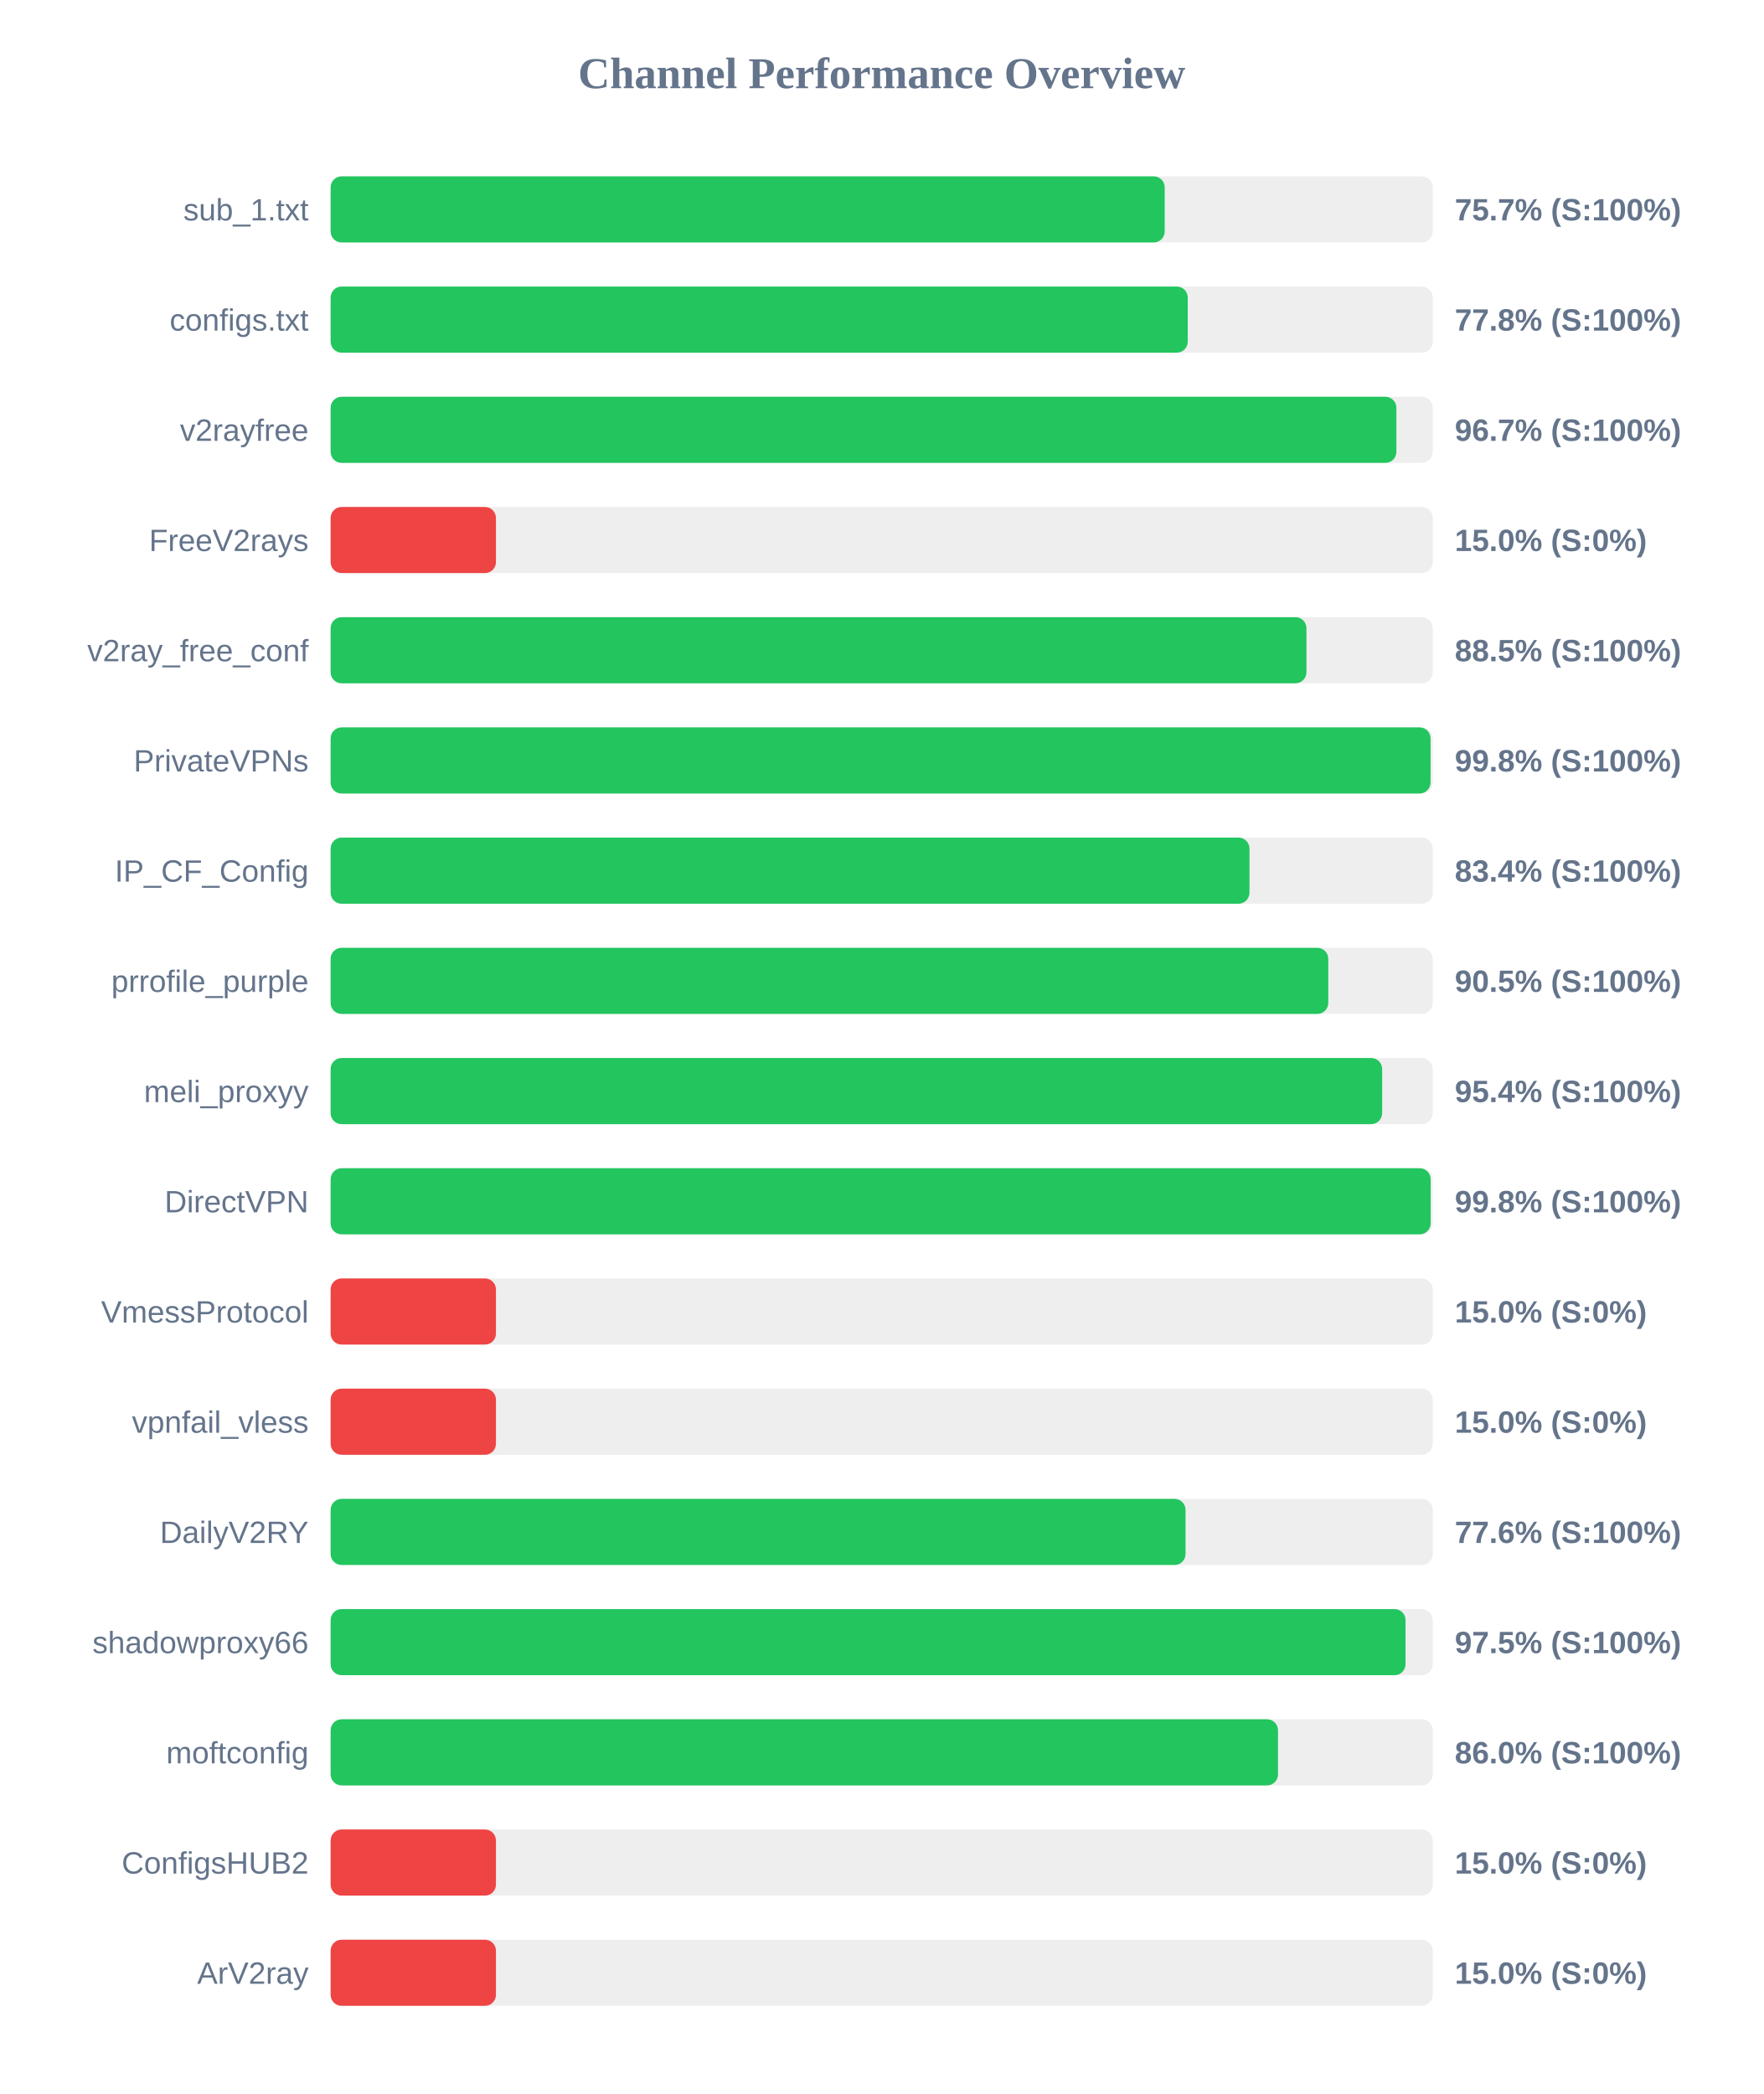
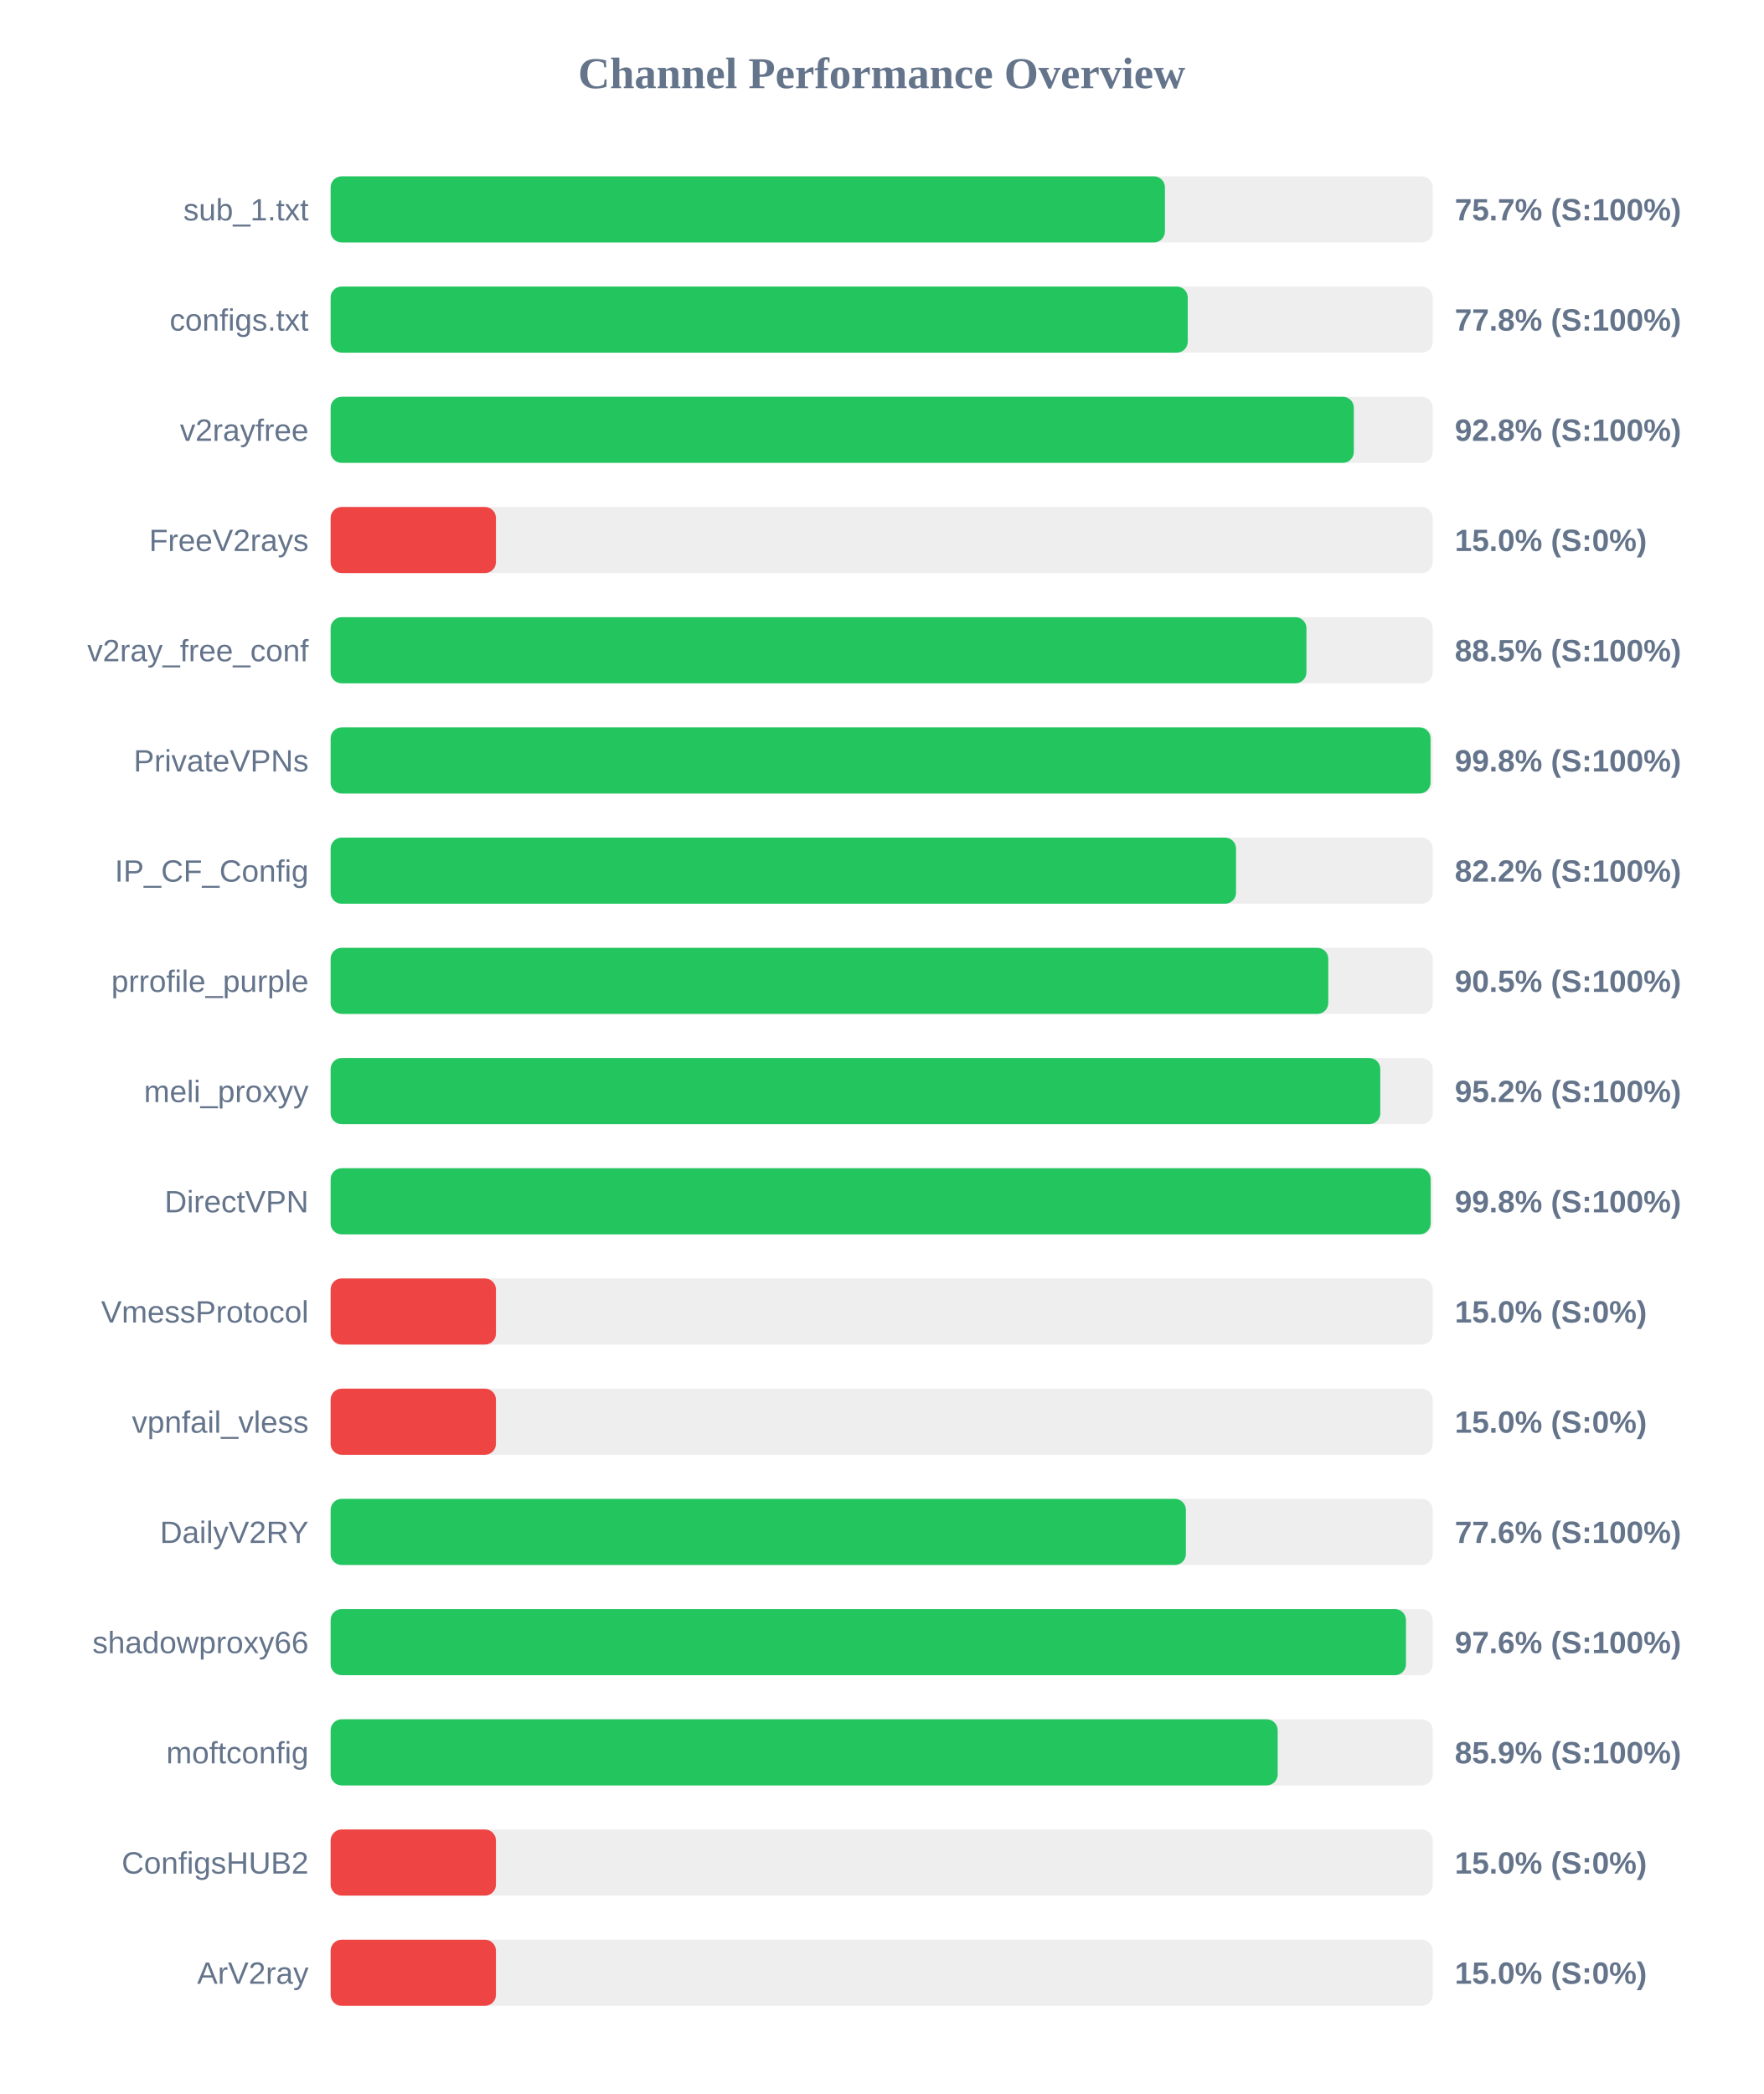
<svg xmlns="http://www.w3.org/2000/svg" width="800" height="950" version="1.1">
  <style>
        .row { font: 14px Arial; fill: #64748b; }
        .score { font: bold 14px Arial; fill: #64748b; }
    </style>
  <text x="400" y="40" text-anchor="middle" font-size="20px" font-weight="bold" fill="#64748b">Channel Performance Overview</text>
  <rect x="150" y="80" width="500" height="30" fill="#eee" rx="5" />
-   <rect x="150" y="80" width="378.4" height="30" fill="#22c55e" rx="5" />
+   <rect x="150" y="80" width="378.5" height="30" fill="#22c55e" rx="5" />
  <text x="140" y="100" text-anchor="end" class="row">sub_1.txt</text>
  <text x="660" y="100" text-anchor="start" class="score">75.7% (S:100%)</text>
  <rect x="150" y="130" width="500" height="30" fill="#eee" rx="5" />
  <rect x="150" y="130" width="388.85" height="30" fill="#22c55e" rx="5" />
  <text x="140" y="150" text-anchor="end" class="row">configs.txt</text>
  <text x="660" y="150" text-anchor="start" class="score">77.8% (S:100%)</text>
  <rect x="150" y="180" width="500" height="30" fill="#eee" rx="5" />
-   <rect x="150" y="180" width="483.5" height="30" fill="#22c55e" rx="5" />
+   <rect x="150" y="180" width="464.2" height="30" fill="#22c55e" rx="5" />
  <text x="140" y="200" text-anchor="end" class="row">v2rayfree</text>
-   <text x="660" y="200" text-anchor="start" class="score">96.7% (S:100%)</text>
+   <text x="660" y="200" text-anchor="start" class="score">92.8% (S:100%)</text>
  <rect x="150" y="230" width="500" height="30" fill="#eee" rx="5" />
  <rect x="150" y="230" width="75.0" height="30" fill="#ef4444" rx="5" />
  <text x="140" y="250" text-anchor="end" class="row">FreeV2rays</text>
  <text x="660" y="250" text-anchor="start" class="score">15.0% (S:0%)</text>
  <rect x="150" y="280" width="500" height="30" fill="#eee" rx="5" />
  <rect x="150" y="280" width="442.7" height="30" fill="#22c55e" rx="5" />
  <text x="140" y="300" text-anchor="end" class="row">v2ray_free_conf</text>
  <text x="660" y="300" text-anchor="start" class="score">88.5% (S:100%)</text>
  <rect x="150" y="330" width="500" height="30" fill="#eee" rx="5" />
  <rect x="150" y="330" width="499.0" height="30" fill="#22c55e" rx="5" />
  <text x="140" y="350" text-anchor="end" class="row">PrivateVPNs</text>
  <text x="660" y="350" text-anchor="start" class="score">99.8% (S:100%)</text>
  <rect x="150" y="380" width="500" height="30" fill="#eee" rx="5" />
-   <rect x="150" y="380" width="416.85" height="30" fill="#22c55e" rx="5" />
+   <rect x="150" y="380" width="410.75" height="30" fill="#22c55e" rx="5" />
  <text x="140" y="400" text-anchor="end" class="row">IP_CF_Config</text>
-   <text x="660" y="400" text-anchor="start" class="score">83.4% (S:100%)</text>
+   <text x="660" y="400" text-anchor="start" class="score">82.2% (S:100%)</text>
  <rect x="150" y="430" width="500" height="30" fill="#eee" rx="5" />
  <rect x="150" y="430" width="452.6" height="30" fill="#22c55e" rx="5" />
  <text x="140" y="450" text-anchor="end" class="row">prrofile_purple</text>
  <text x="660" y="450" text-anchor="start" class="score">90.5% (S:100%)</text>
  <rect x="150" y="480" width="500" height="30" fill="#eee" rx="5" />
-   <rect x="150" y="480" width="477.05" height="30" fill="#22c55e" rx="5" />
+   <rect x="150" y="480" width="476.2" height="30" fill="#22c55e" rx="5" />
  <text x="140" y="500" text-anchor="end" class="row">meli_proxyy</text>
-   <text x="660" y="500" text-anchor="start" class="score">95.4% (S:100%)</text>
+   <text x="660" y="500" text-anchor="start" class="score">95.2% (S:100%)</text>
  <rect x="150" y="530" width="500" height="30" fill="#eee" rx="5" />
  <rect x="150" y="530" width="499.05" height="30" fill="#22c55e" rx="5" />
  <text x="140" y="550" text-anchor="end" class="row">DirectVPN</text>
  <text x="660" y="550" text-anchor="start" class="score">99.8% (S:100%)</text>
  <rect x="150" y="580" width="500" height="30" fill="#eee" rx="5" />
  <rect x="150" y="580" width="75.0" height="30" fill="#ef4444" rx="5" />
  <text x="140" y="600" text-anchor="end" class="row">VmessProtocol</text>
  <text x="660" y="600" text-anchor="start" class="score">15.0% (S:0%)</text>
  <rect x="150" y="630" width="500" height="30" fill="#eee" rx="5" />
  <rect x="150" y="630" width="75.0" height="30" fill="#ef4444" rx="5" />
  <text x="140" y="650" text-anchor="end" class="row">vpnfail_vless</text>
  <text x="660" y="650" text-anchor="start" class="score">15.0% (S:0%)</text>
  <rect x="150" y="680" width="500" height="30" fill="#eee" rx="5" />
-   <rect x="150" y="680" width="387.85" height="30" fill="#22c55e" rx="5" />
+   <rect x="150" y="680" width="388.0" height="30" fill="#22c55e" rx="5" />
  <text x="140" y="700" text-anchor="end" class="row">DailyV2RY</text>
  <text x="660" y="700" text-anchor="start" class="score">77.6% (S:100%)</text>
  <rect x="150" y="730" width="500" height="30" fill="#eee" rx="5" />
-   <rect x="150" y="730" width="487.65" height="30" fill="#22c55e" rx="5" />
+   <rect x="150" y="730" width="487.85" height="30" fill="#22c55e" rx="5" />
  <text x="140" y="750" text-anchor="end" class="row">shadowproxy66</text>
-   <text x="660" y="750" text-anchor="start" class="score">97.5% (S:100%)</text>
+   <text x="660" y="750" text-anchor="start" class="score">97.6% (S:100%)</text>
  <rect x="150" y="780" width="500" height="30" fill="#eee" rx="5" />
-   <rect x="150" y="780" width="429.8" height="30" fill="#22c55e" rx="5" />
+   <rect x="150" y="780" width="429.65" height="30" fill="#22c55e" rx="5" />
  <text x="140" y="800" text-anchor="end" class="row">moftconfig</text>
-   <text x="660" y="800" text-anchor="start" class="score">86.0% (S:100%)</text>
+   <text x="660" y="800" text-anchor="start" class="score">85.9% (S:100%)</text>
  <rect x="150" y="830" width="500" height="30" fill="#eee" rx="5" />
  <rect x="150" y="830" width="75.0" height="30" fill="#ef4444" rx="5" />
  <text x="140" y="850" text-anchor="end" class="row">ConfigsHUB2</text>
  <text x="660" y="850" text-anchor="start" class="score">15.0% (S:0%)</text>
  <rect x="150" y="880" width="500" height="30" fill="#eee" rx="5" />
  <rect x="150" y="880" width="75.0" height="30" fill="#ef4444" rx="5" />
  <text x="140" y="900" text-anchor="end" class="row">ArV2ray</text>
  <text x="660" y="900" text-anchor="start" class="score">15.0% (S:0%)</text>
</svg>
